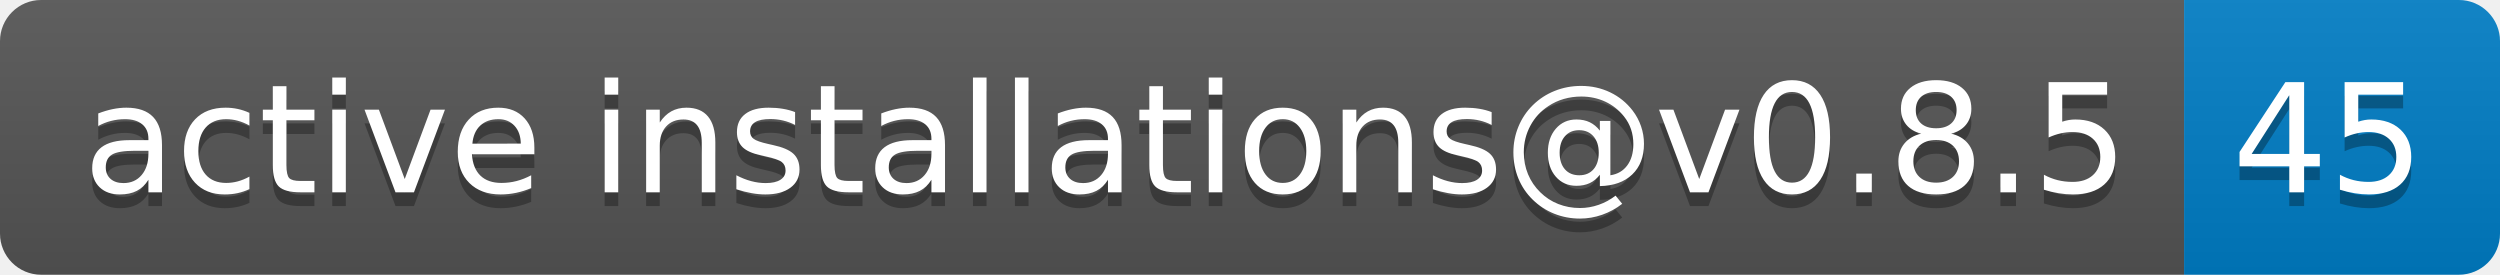
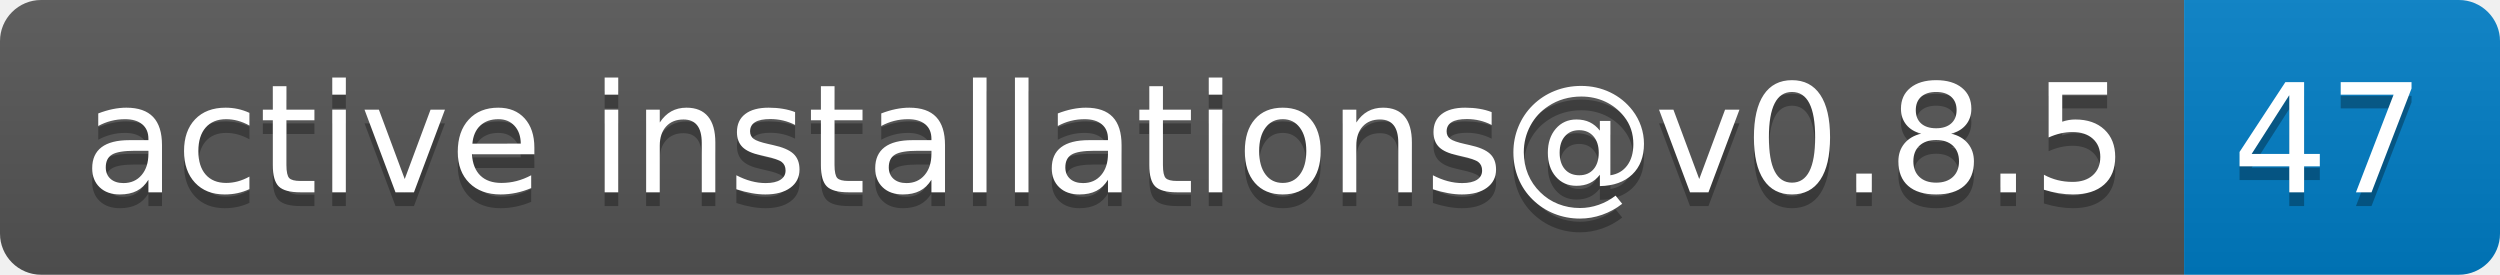
- <svg xmlns="http://www.w3.org/2000/svg" width="182" height="20" role="img" aria-label="active installations@v0.8.5: 45">
+ <svg xmlns="http://www.w3.org/2000/svg" width="182" height="20" role="img" aria-label="active installations@v0.8.5: 47">
  <linearGradient id="s" x2="0" y2="100%">
    <stop offset="0" stop-color="#bbb" stop-opacity=".1" />
    <stop offset="1" stop-opacity=".1" />
  </linearGradient>
  <clipPath id="r">
    <rect width="182" height="20" rx="3" fill="#fff" />
  </clipPath>
  <g clip-path="url(#r)">
    <rect width="159" height="20" fill="#555" />
    <rect x="159" width="23" height="20" fill="#007ec6" />
    <rect width="182" height="20" fill="url(#s)" />
  </g>
  <g fill="#fff" text-anchor="middle" font-family="Verdana,Geneva,DejaVu Sans,sans-serif" text-rendering="geometricPrecision" font-size="110">
    <text aria-hidden="true" x="805" y="150" fill="#010101" fill-opacity=".3" transform="scale(.1)" textLength="1490">active installations@v0.8.5</text>
    <text x="805" y="140" transform="scale(.1)" fill="#fff" textLength="1490">active installations@v0.8.5</text>
-     <text aria-hidden="true" x="1695" y="150" fill="#010101" fill-opacity=".3" transform="scale(.1)" textLength="130">45</text>
-     <text x="1695" y="140" transform="scale(.1)" fill="#fff" textLength="130">45</text>
+     <text aria-hidden="true" x="1695" y="150" fill="#010101" fill-opacity=".3" transform="scale(.1)" textLength="130">47</text>
+     <text x="1695" y="140" transform="scale(.1)" fill="#fff" textLength="130">47</text>
  </g>
</svg>
